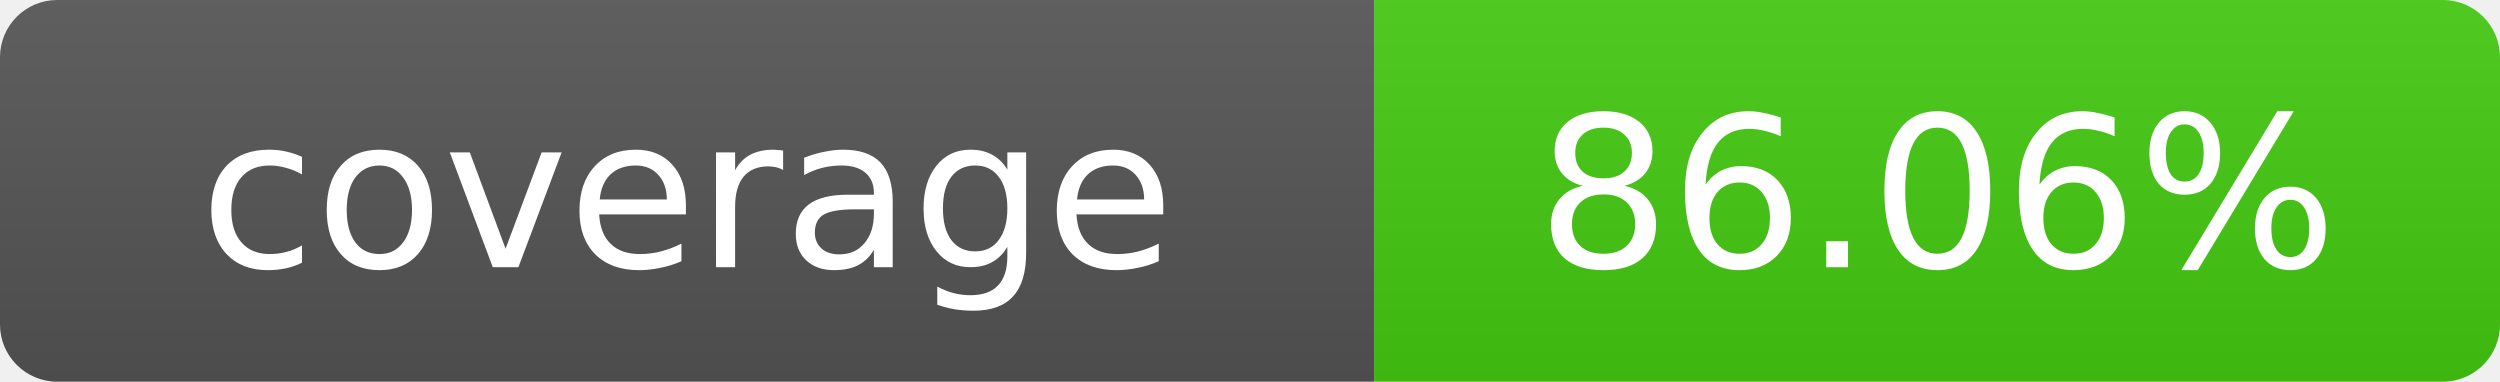
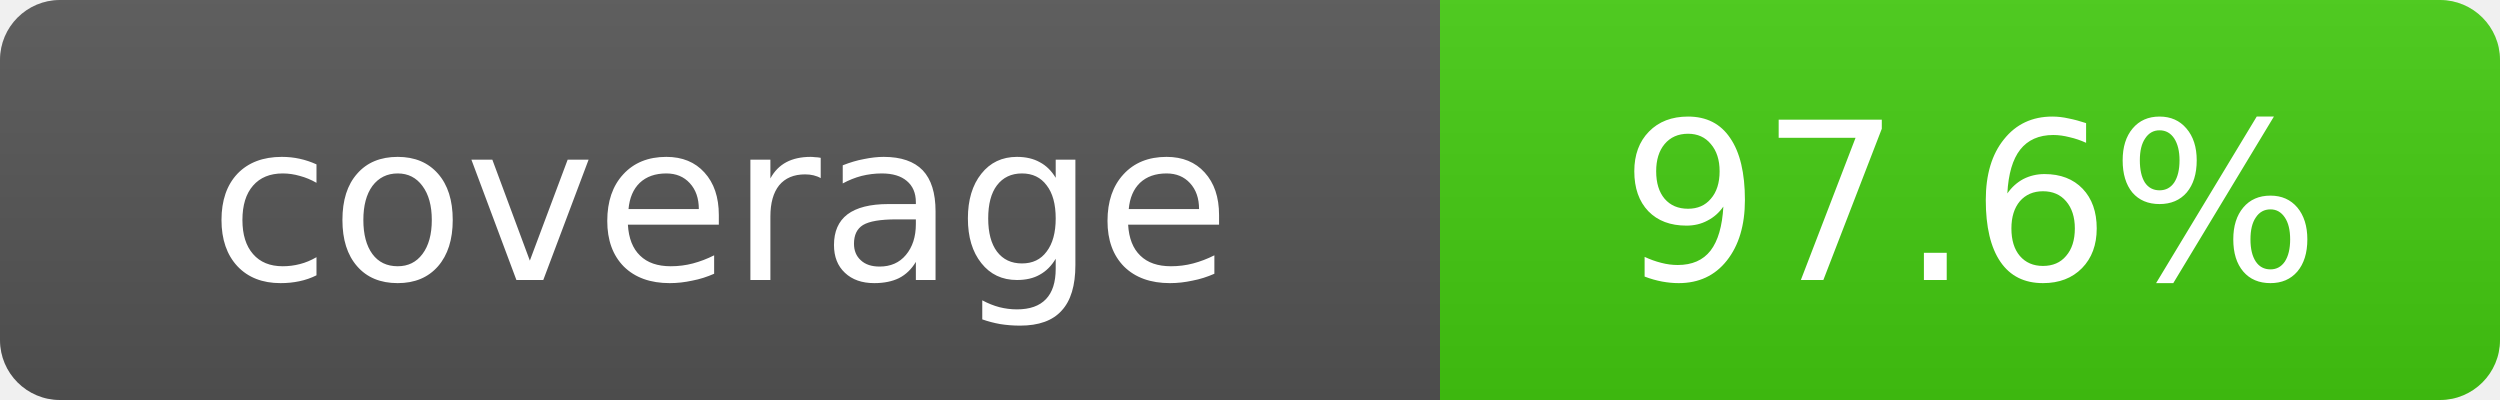
- <svg xmlns="http://www.w3.org/2000/svg" width="131" height="20" role="img" aria-label="coverage: 86.06%">
+ <svg xmlns="http://www.w3.org/2000/svg" width="125" height="20" role="img" aria-label="coverage: 97.6%">
  <linearGradient id="s" x2="0" y2="100%">
    <stop offset="0" stop-color="#bbb" stop-opacity=".1" />
    <stop offset="1" stop-opacity=".1" />
  </linearGradient>
  <clipPath id="r">
-     <rect width="131" height="20" rx="3" fill="#fff" />
+     <rect width="125" height="20" rx="3" fill="#fff" />
  </clipPath>
  <g clip-path="url(#r)">
    <rect width="72" height="20" fill="#555" />
-     <rect x="72" width="59" height="20" fill="#4c1" />
-     <rect width="131" height="20" fill="url(#s)" />
+     <rect x="72" width="53" height="20" fill="#4c1" />
+     <rect width="125" height="20" fill="url(#s)" />
  </g>
  <g fill="#fff" text-anchor="middle" font-family="Verdana,Geneva,DejaVu Sans,sans-serif" font-size="11">
    <text x="36" y="14">coverage</text>
-     <text x="101.5" y="14">86.06%</text>
+     <text x="98.5" y="14">97.6%</text>
  </g>
</svg>
